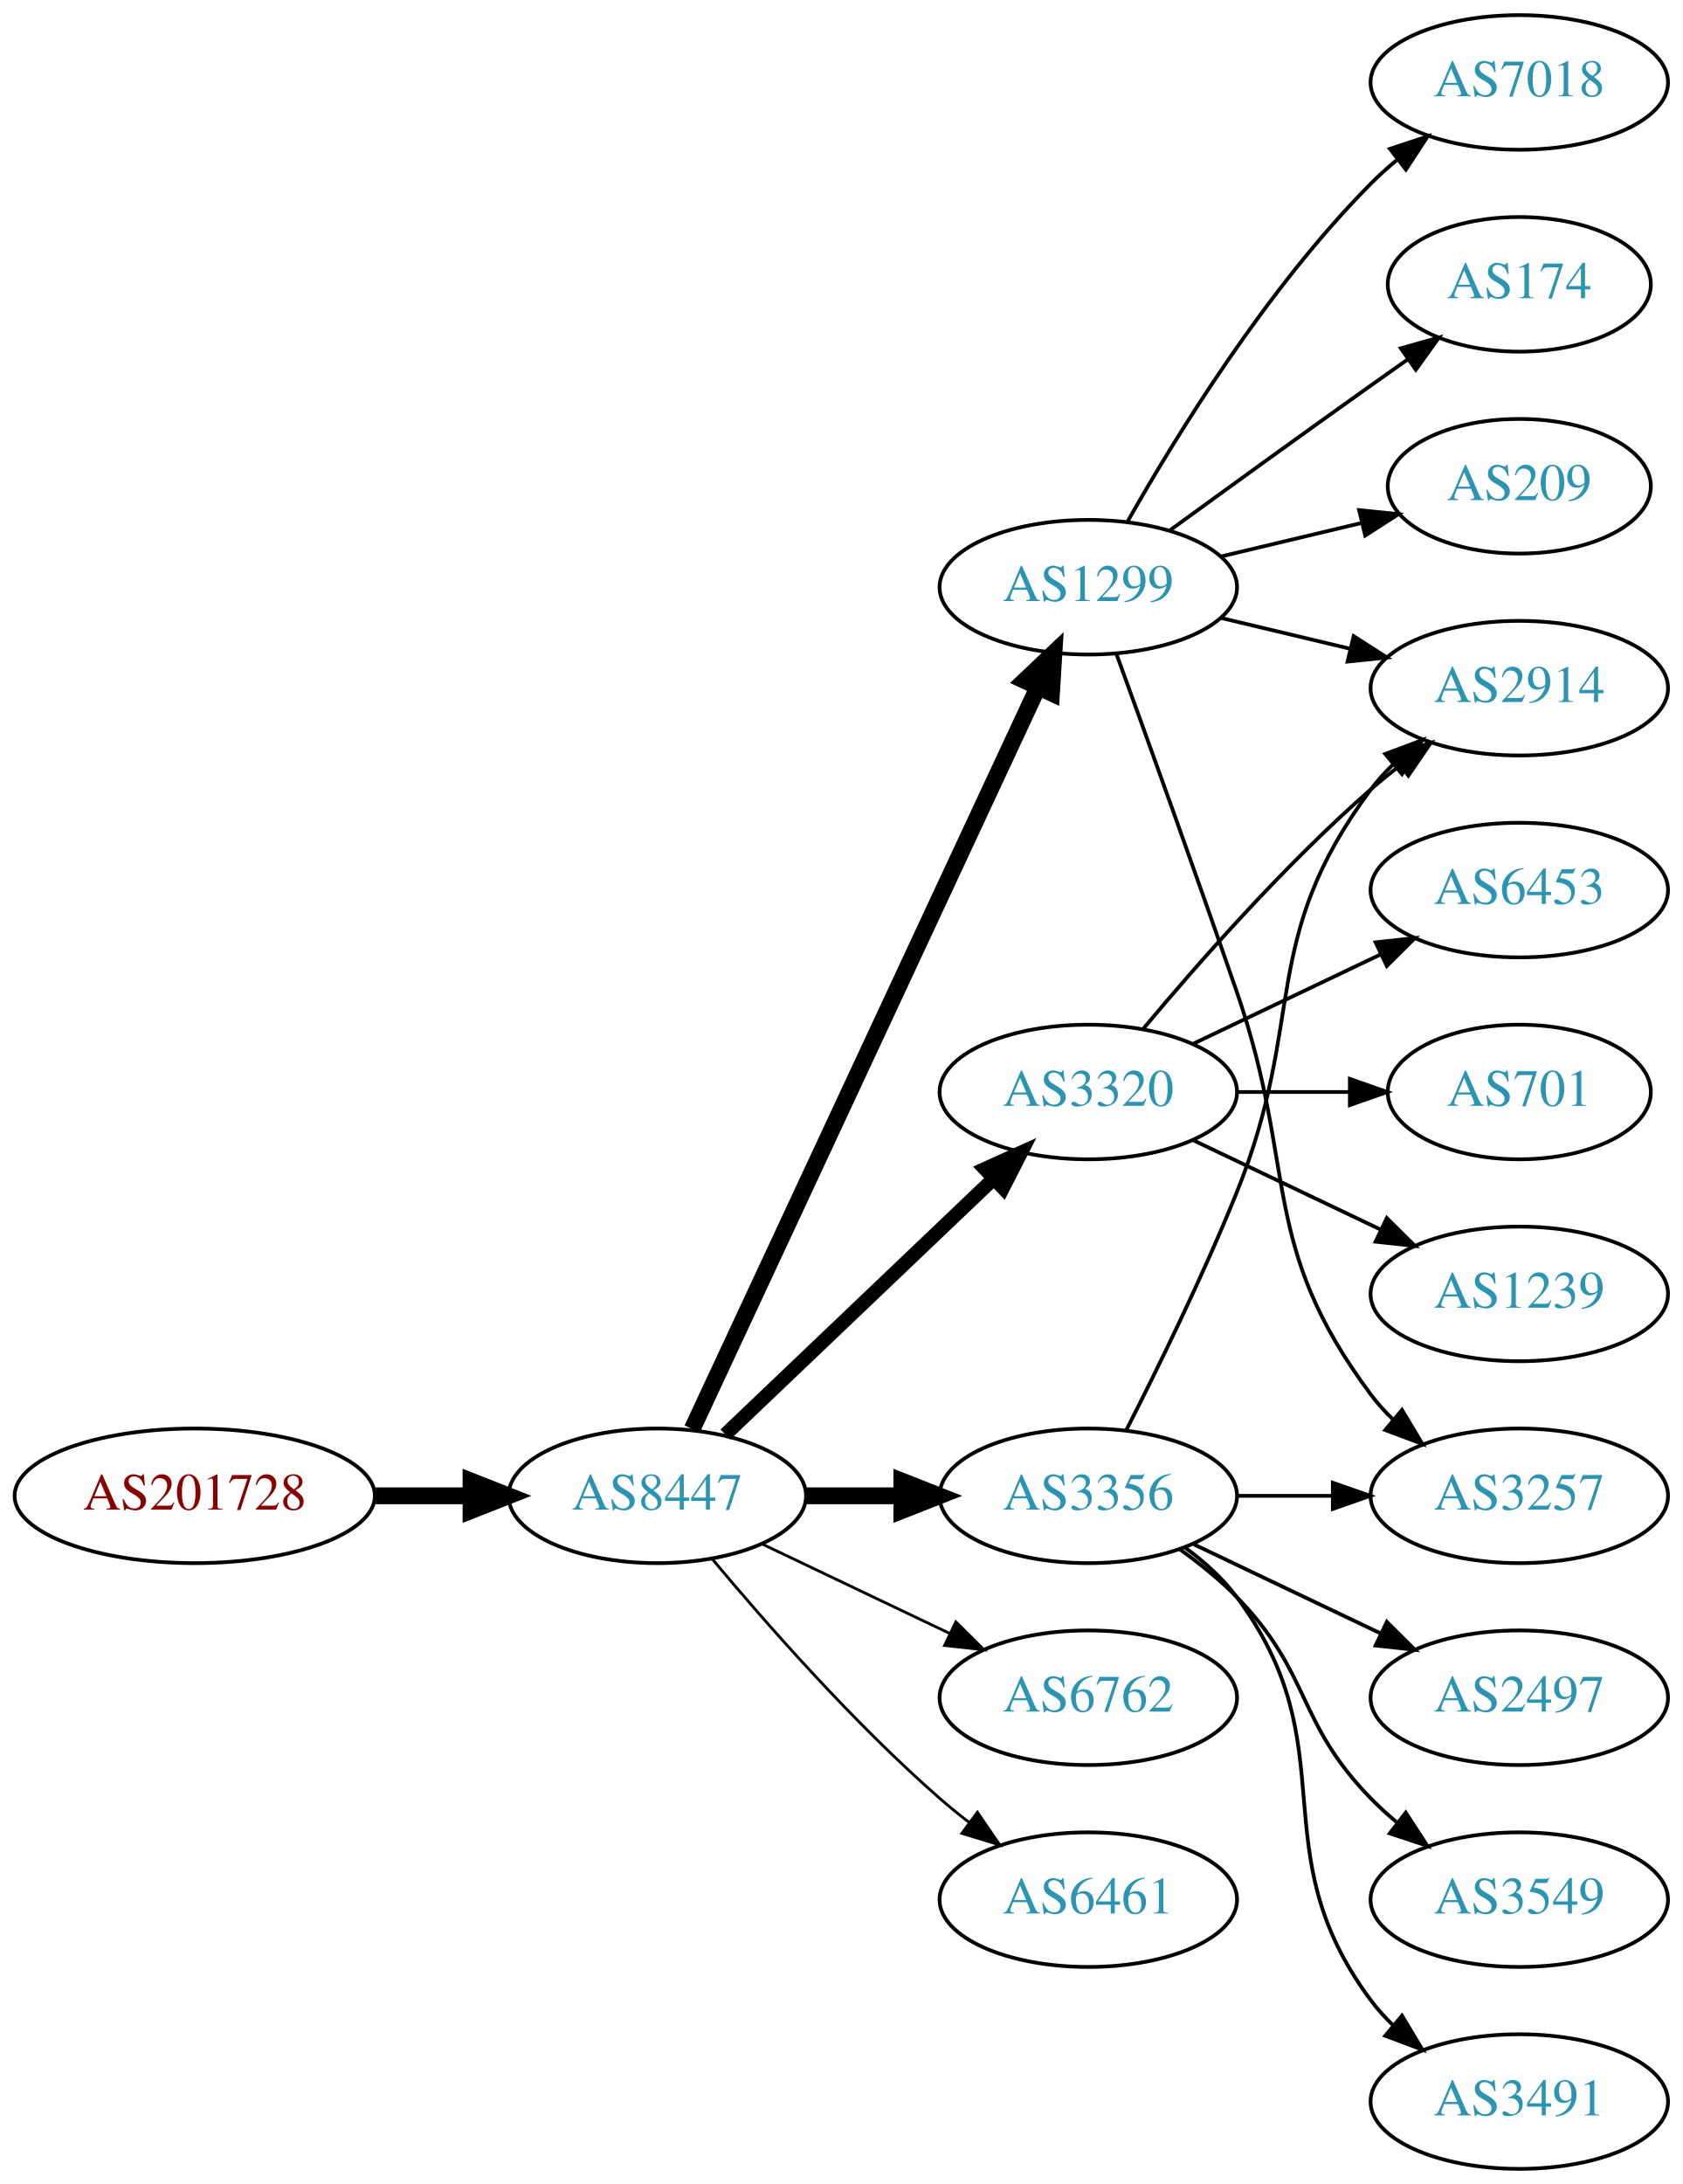
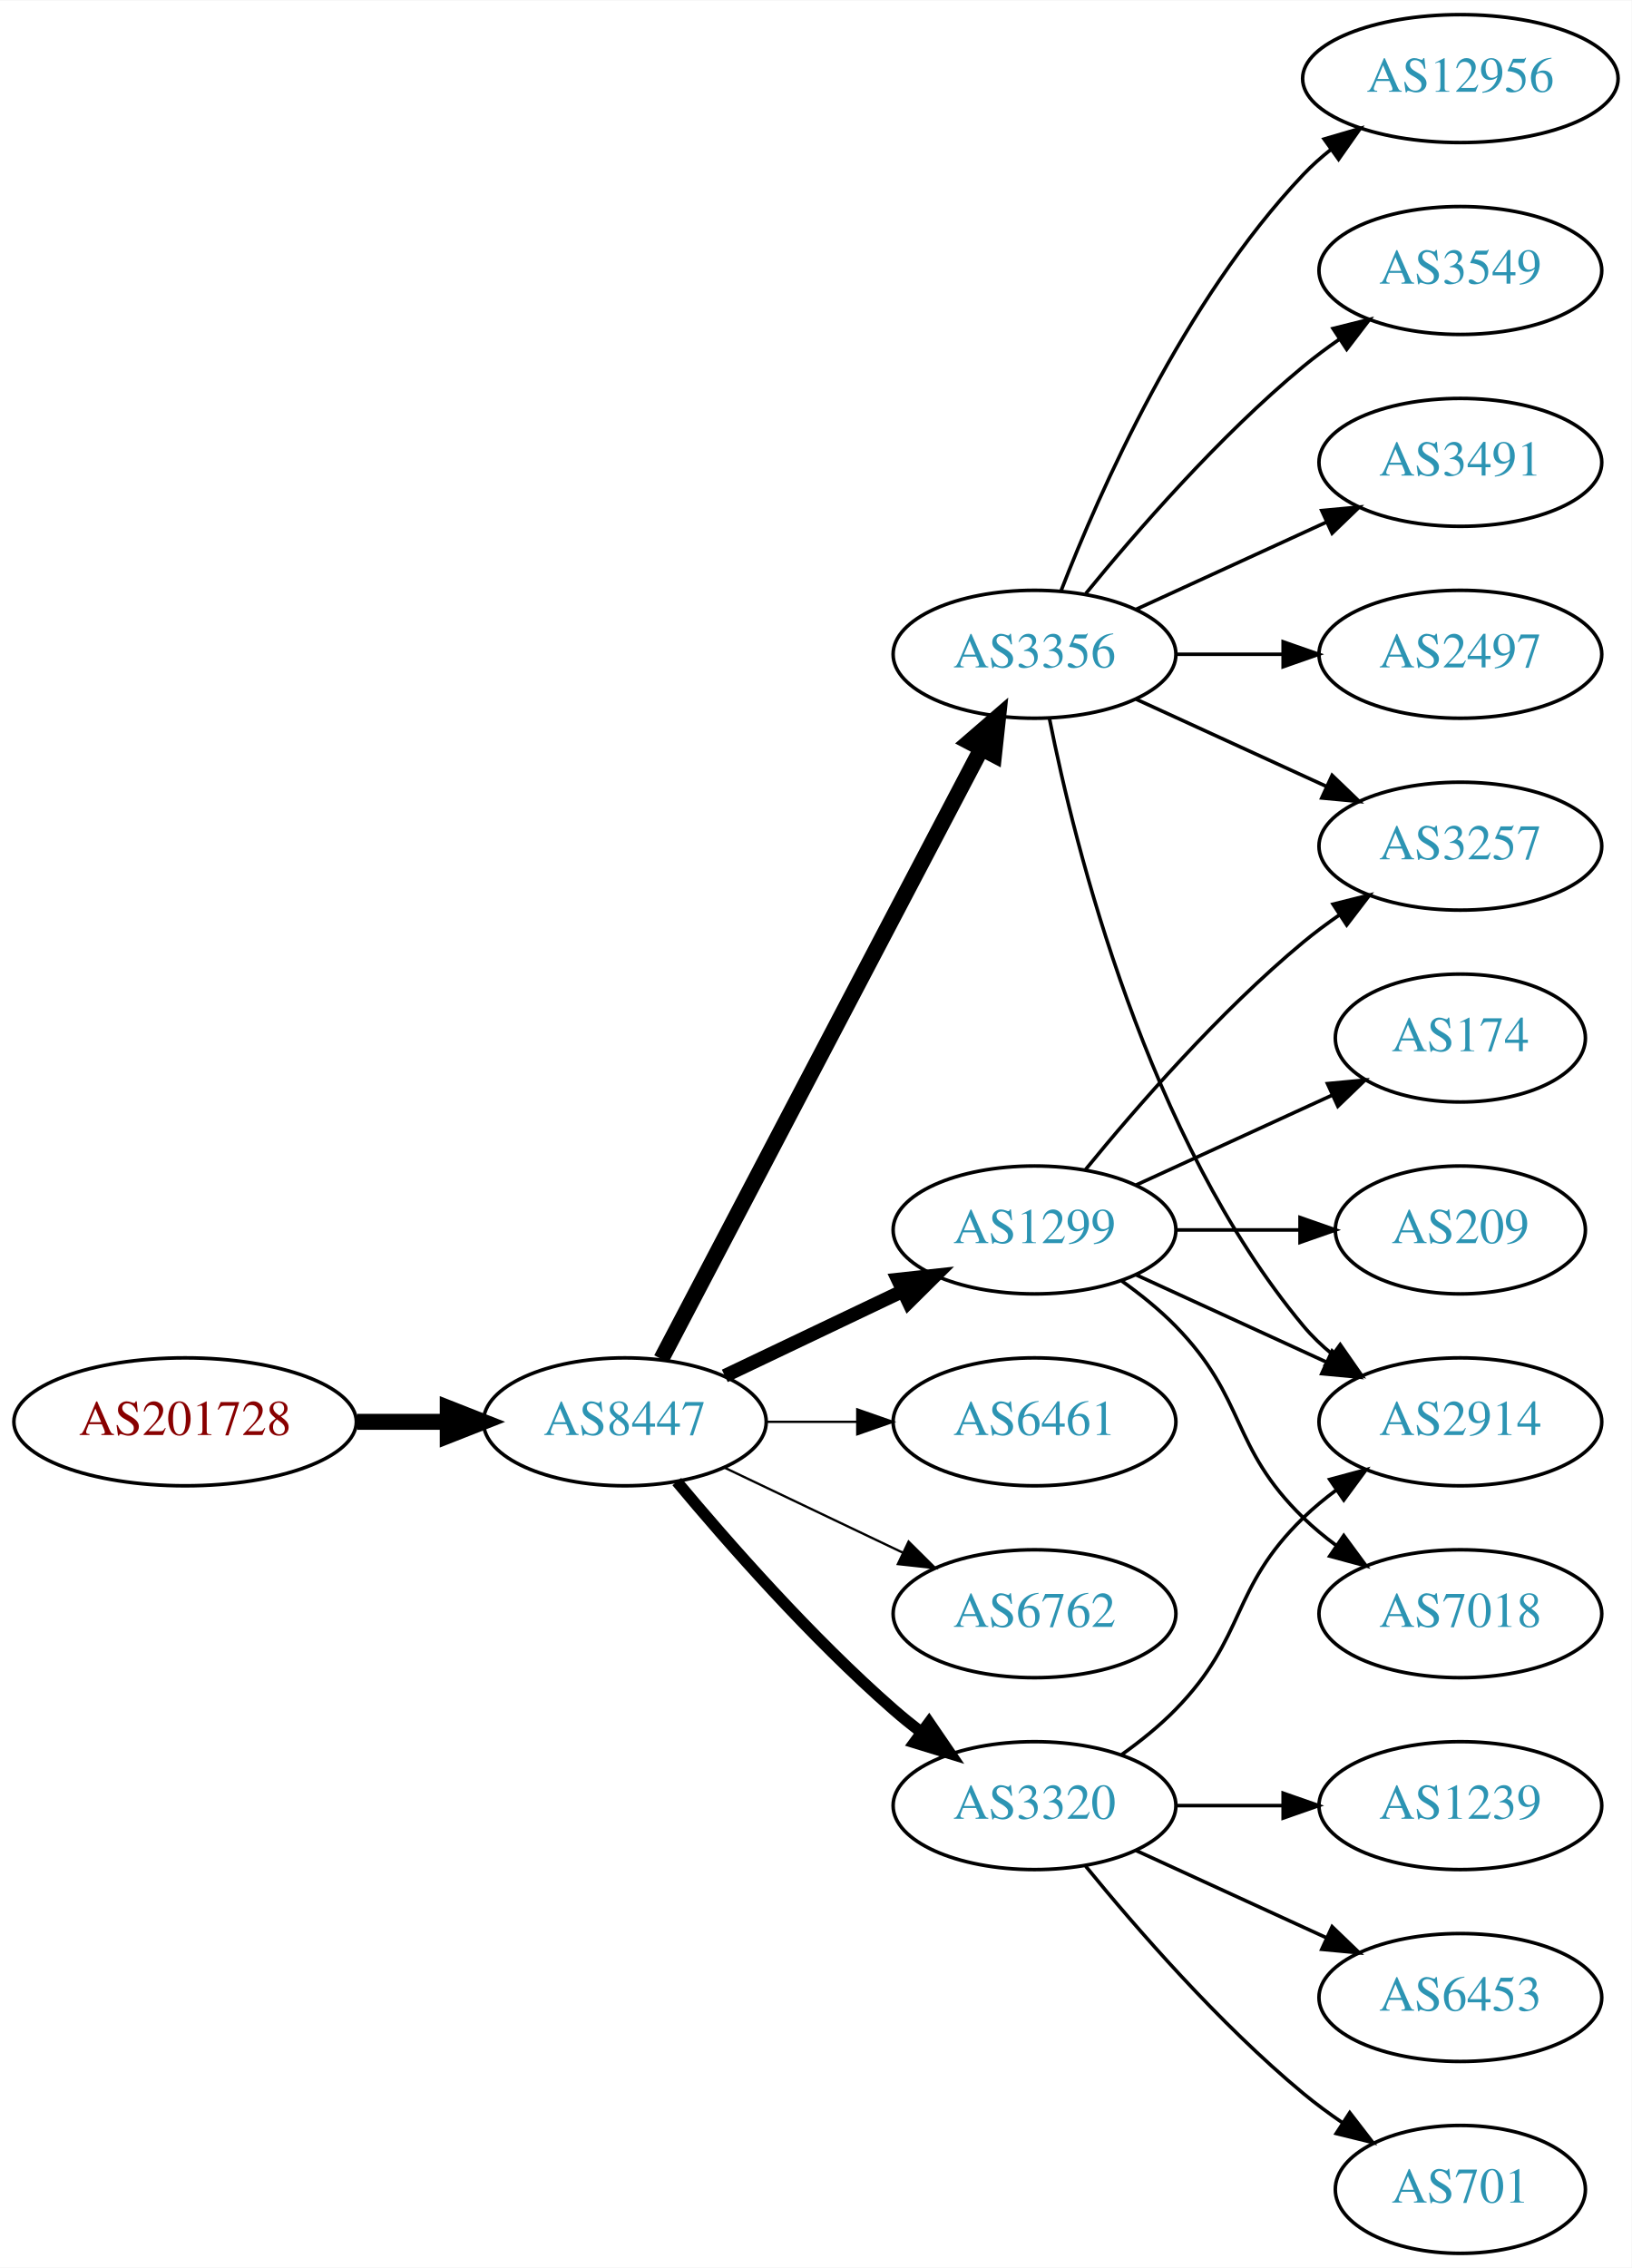
- <svg xmlns="http://www.w3.org/2000/svg" xmlns:xlink="http://www.w3.org/1999/xlink" width="450pt" height="584pt" viewBox="0.00 0.00 450.07 584.00">
-   <g id="graph0" class="graph" transform="scale(1 1) rotate(0) translate(4 580)">
-     <polygon fill="white" stroke="none" points="-4,4 -4,-580 446.07,-580 446.07,4 -4,4" />
+ <svg xmlns="http://www.w3.org/2000/svg" xmlns:xlink="http://www.w3.org/1999/xlink" width="459pt" height="638pt" viewBox="0.00 0.00 459.17 638.00">
+   <g id="graph0" class="graph" transform="scale(1 1) rotate(0) translate(4 634)">
+     <polygon fill="white" stroke="none" points="-4,4 -4,-634 455.17,-634 455.17,4 -4,4" />
    <g id="node1" class="node">
      <g id="a_node1">
        <a xlink:href="/asn/201728" xlink:title="AS201728 ~ DRUCK-AT-AS [AT]">
-           <ellipse fill="#ffffff" stroke="black" cx="48.096" cy="-180" rx="48.192" ry="18" />
-           <text text-anchor="middle" x="48.096" y="-176.3" font-family="Times,serif" font-size="14.00" fill="#880000">AS201728</text>
+           <ellipse fill="#ffffff" stroke="black" cx="48.096" cy="-234" rx="48.192" ry="18" />
+           <text text-anchor="middle" x="48.096" y="-230.3" font-family="Times,serif" font-size="14.00" fill="#880000">AS201728</text>
        </a>
      </g>
    </g>
    <g id="node2" class="node">
      <g id="a_node2">
        <a xlink:href="/asn/8447" xlink:title="AS8447 ~ A1 Telekom Austria AG [AT]">
-           <ellipse fill="#ffffff" stroke="black" cx="171.838" cy="-180" rx="39.794" ry="18" />
-           <text text-anchor="middle" x="171.838" y="-176.3" font-family="Times,serif" font-size="14.00" fill="#2c94b3">AS8447</text>
+           <ellipse fill="#ffffff" stroke="black" cx="171.838" cy="-234" rx="39.794" ry="18" />
+           <text text-anchor="middle" x="171.838" y="-230.3" font-family="Times,serif" font-size="14.00" fill="#2c94b3">AS8447</text>
        </a>
      </g>
    </g>
    <g id="edge1" class="edge">
-       <path fill="none" stroke="black" stroke-width="4.5" d="M96.513,-180C104.867,-180 113.577,-180 121.969,-180" />
-       <polygon fill="black" stroke="black" stroke-width="4.5" points="122.004,-183.938 132.004,-180 122.004,-176.063 122.004,-183.938" />
+       <path fill="none" stroke="black" stroke-width="4.5" d="M96.513,-234C104.867,-234 113.577,-234 121.969,-234" />
+       <polygon fill="black" stroke="black" stroke-width="4.5" points="122.004,-237.938 132.004,-234 122.004,-230.063 122.004,-237.938" />
    </g>
    <g id="node3" class="node">
      <g id="a_node3">
-         <a xlink:href="/asn/1299" xlink:title="AS1299 ~ Telia Carrier [EU]">
-           <ellipse fill="#ffffff" stroke="black" cx="287.131" cy="-423" rx="39.794" ry="18" />
-           <text text-anchor="middle" x="287.131" y="-419.3" font-family="Times,serif" font-size="14.00" fill="#2c94b3">AS1299</text>
+         <a xlink:href="/asn/3356" xlink:title="AS3356 ~ Level 3 Parent, LLC [US]">
+           <ellipse fill="#ffffff" stroke="black" cx="287.131" cy="-450" rx="39.794" ry="18" />
+           <text text-anchor="middle" x="287.131" y="-446.3" font-family="Times,serif" font-size="14.00" fill="#2c94b3">AS3356</text>
        </a>
      </g>
    </g>
    <g id="edge2" class="edge">
-       <path fill="none" stroke="black" stroke-width="4.5" d="M181.169,-197.868C200.858,-240.101 250.358,-346.272 273.649,-396.227" />
-       <polygon fill="black" stroke="black" stroke-width="4.5" points="270.146,-398.034 277.941,-405.433 277.284,-394.706 270.146,-398.034" />
+       <path fill="none" stroke="black" stroke-width="4.5" d="M182.109,-251.676C201.951,-289.505 248.628,-378.499 272.115,-423.278" />
+       <polygon fill="black" stroke="black" stroke-width="4.5" points="268.759,-425.356 276.89,-432.383 275.732,-421.698 268.759,-425.356" />
    </g>
    <g id="node4" class="node">
      <g id="a_node4">
-         <a xlink:href="/asn/3320" xlink:title="AS3320 ~ DTAG [DE]">
+         <a xlink:href="/asn/1299" xlink:title="AS1299 ~ Telia Carrier [EU]">
          <ellipse fill="#ffffff" stroke="black" cx="287.131" cy="-288" rx="39.794" ry="18" />
-           <text text-anchor="middle" x="287.131" y="-284.3" font-family="Times,serif" font-size="14.00" fill="#2c94b3">AS3320</text>
+           <text text-anchor="middle" x="287.131" y="-284.3" font-family="Times,serif" font-size="14.00" fill="#2c94b3">AS1299</text>
        </a>
      </g>
    </g>
    <g id="edge3" class="edge">
-       <path fill="none" stroke="black" stroke-width="3.75" d="M190.045,-196.403C209.12,-214.587 240.04,-244.063 261.638,-264.651" />
-       <polygon fill="black" stroke="black" stroke-width="3.75" points="259.48,-267.43 269.133,-271.797 264.31,-262.363 259.48,-267.43" />
+       <path fill="none" stroke="black" stroke-width="3.857" d="M199.974,-246.934C214.968,-254.081 233.789,-263.052 250.013,-270.785" />
+       <polygon fill="black" stroke="black" stroke-width="3.857" points="248.683,-274.028 259.216,-275.171 251.695,-267.709 248.683,-274.028" />
    </g>
    <g id="node5" class="node">
      <g id="a_node5">
-         <a xlink:href="/asn/3356" xlink:title="AS3356 ~ Level 3 Parent, LLC [US]">
-           <ellipse fill="#ffffff" stroke="black" cx="287.131" cy="-180" rx="39.794" ry="18" />
-           <text text-anchor="middle" x="287.131" y="-176.3" font-family="Times,serif" font-size="14.00" fill="#2c94b3">AS3356</text>
+         <a xlink:href="/asn/6461" xlink:title="AS6461 ~ Zayo Bandwidth [US]">
+           <ellipse fill="#ffffff" stroke="black" cx="287.131" cy="-234" rx="39.794" ry="18" />
+           <text text-anchor="middle" x="287.131" y="-230.3" font-family="Times,serif" font-size="14.00" fill="#2c94b3">AS6461</text>
        </a>
      </g>
    </g>
    <g id="edge4" class="edge">
-       <path fill="none" stroke="black" stroke-width="4.5" d="M211.51,-180C219.713,-180 228.477,-180 237.009,-180" />
-       <polygon fill="black" stroke="black" stroke-width="4.5" points="237.248,-183.938 247.248,-180 237.248,-176.063 237.248,-183.938" />
+       <path fill="none" stroke="black" stroke-width="0.643" d="M211.51,-234C219.713,-234 228.477,-234 237.009,-234" />
+       <polygon fill="black" stroke="black" stroke-width="0.643" points="237.248,-237.5 247.248,-234 237.248,-230.5 237.248,-237.5" />
    </g>
    <g id="node6" class="node">
      <g id="a_node6">
        <a xlink:href="/asn/6762" xlink:title="AS6762 ~ TELECOM ITALIA SPARKLE S.p.A. [IT]">
-           <ellipse fill="#ffffff" stroke="black" cx="287.131" cy="-126" rx="39.794" ry="18" />
-           <text text-anchor="middle" x="287.131" y="-122.3" font-family="Times,serif" font-size="14.00" fill="#2c94b3">AS6762</text>
+           <ellipse fill="#ffffff" stroke="black" cx="287.131" cy="-180" rx="39.794" ry="18" />
+           <text text-anchor="middle" x="287.131" y="-176.3" font-family="Times,serif" font-size="14.00" fill="#2c94b3">AS6762</text>
        </a>
      </g>
    </g>
    <g id="edge5" class="edge">
-       <path fill="none" stroke="black" stroke-width="0.75" d="M199.974,-167.066C214.968,-159.919 233.789,-150.948 250.013,-143.215" />
-       <polygon fill="black" stroke="black" stroke-width="0.75" points="251.695,-146.291 259.216,-138.829 248.683,-139.972 251.695,-146.291" />
+       <path fill="none" stroke="black" stroke-width="0.643" d="M199.974,-221.066C214.968,-213.919 233.789,-204.948 250.013,-197.215" />
+       <polygon fill="black" stroke="black" stroke-width="0.643" points="251.695,-200.291 259.216,-192.829 248.683,-193.972 251.695,-200.291" />
    </g>
    <g id="node7" class="node">
      <g id="a_node7">
-         <a xlink:href="/asn/6461" xlink:title="AS6461 ~ Zayo Bandwidth [US]">
-           <ellipse fill="#ffffff" stroke="black" cx="287.131" cy="-72" rx="39.794" ry="18" />
-           <text text-anchor="middle" x="287.131" y="-68.3" font-family="Times,serif" font-size="14.00" fill="#2c94b3">AS6461</text>
+         <a xlink:href="/asn/3320" xlink:title="AS3320 ~ DTAG [DE]">
+           <ellipse fill="#ffffff" stroke="black" cx="287.131" cy="-126" rx="39.794" ry="18" />
+           <text text-anchor="middle" x="287.131" y="-122.3" font-family="Times,serif" font-size="14.00" fill="#2c94b3">AS3320</text>
        </a>
      </g>
    </g>
    <g id="edge6" class="edge">
-       <path fill="none" stroke="black" stroke-width="0.75" d="M186.468,-163.183C200.751,-146.071 224.297,-119.255 247.484,-99 249.95,-96.846 252.589,-94.706 255.286,-92.628" />
-       <polygon fill="black" stroke="black" stroke-width="0.75" points="257.459,-95.375 263.44,-86.63 253.311,-89.736 257.459,-95.375" />
-     </g>
-     <g id="node8" class="node">
-       <g id="a_node8">
-         <a xlink:href="/asn/7018" xlink:title="AS7018 ~ AT&amp;T Services, Inc. [US]">
-           <ellipse fill="#ffffff" stroke="black" cx="402.424" cy="-558" rx="39.794" ry="18" />
-           <text text-anchor="middle" x="402.424" y="-554.3" font-family="Times,serif" font-size="14.00" fill="#2c94b3">AS7018</text>
-         </a>
-       </g>
-     </g>
-     <g id="edge7" class="edge">
-       <path fill="none" stroke="black" d="M297.591,-440.49C310.373,-463.096 334.805,-502.886 362.777,-531 364.888,-533.121 367.184,-535.188 369.57,-537.171" />
-       <polygon fill="black" stroke="black" points="367.822,-540.242 377.885,-543.556 372.085,-534.69 367.822,-540.242" />
-     </g>
-     <g id="node9" class="node">
-       <g id="a_node9">
-         <a xlink:href="/asn/174" xlink:title="AS174 ~ Cogent Communications [US]">
-           <ellipse fill="#ffffff" stroke="black" cx="402.424" cy="-504" rx="35.194" ry="18" />
-           <text text-anchor="middle" x="402.424" y="-500.3" font-family="Times,serif" font-size="14.00" fill="#2c94b3">AS174</text>
-         </a>
-       </g>
-     </g>
-     <g id="edge8" class="edge">
-       <path fill="none" stroke="black" d="M308.979,-438.222C323.913,-449.091 344.527,-464.025 362.777,-477 365.988,-479.282 369.357,-481.661 372.711,-484.018" />
-       <polygon fill="black" stroke="black" points="370.723,-486.899 380.922,-489.77 374.74,-481.166 370.723,-486.899" />
+       <path fill="none" stroke="black" stroke-width="3.214" d="M186.468,-217.183C200.751,-200.071 224.297,-173.255 247.484,-153 249.95,-150.846 252.589,-148.706 255.286,-146.628" />
+       <polygon fill="black" stroke="black" stroke-width="3.214" points="257.459,-149.375 263.44,-140.63 253.311,-143.736 257.459,-149.375" />
    </g>
    <g id="node10" class="node">
      <g id="a_node10">
-         <a xlink:href="/asn/3257" xlink:title="AS3257 ~ GTT [DE]">
-           <ellipse fill="#ffffff" stroke="black" cx="402.424" cy="-180" rx="39.794" ry="18" />
-           <text text-anchor="middle" x="402.424" y="-176.3" font-family="Times,serif" font-size="14.00" fill="#2c94b3">AS3257</text>
-         </a>
-       </g>
-     </g>
-     <g id="edge9" class="edge">
-       <path fill="none" stroke="black" d="M294.679,-405.079C302.464,-383.688 315.786,-346.81 326.777,-315 343.302,-267.178 332.506,-247.542 362.777,-207 364.522,-204.664 366.529,-202.455 368.693,-200.383" />
-       <polygon fill="black" stroke="black" points="371.052,-202.973 376.493,-193.882 366.57,-197.595 371.052,-202.973" />
+         <a xlink:href="/asn/2914" xlink:title="AS2914 ~ NTT America, Inc. [US]">
+           <ellipse fill="#ffffff" stroke="black" cx="406.973" cy="-234" rx="39.794" ry="18" />
+           <text text-anchor="middle" x="406.973" y="-230.3" font-family="Times,serif" font-size="14.00" fill="#2c94b3">AS2914</text>
+         </a>
+       </g>
+     </g>
+     <g id="edge14" class="edge">
+       <path fill="none" stroke="black" d="M291.33,-431.927C298.493,-395.859 318.767,-313.875 362.777,-261 365.182,-258.111 367.979,-255.437 370.971,-252.987" />
+       <polygon fill="black" stroke="black" points="373.161,-255.723 379.214,-247.027 369.059,-250.05 373.161,-255.723" />
    </g>
    <g id="node11" class="node">
      <g id="a_node11">
-         <a xlink:href="/asn/2914" xlink:title="AS2914 ~ NTT America, Inc. [US]">
-           <ellipse fill="#ffffff" stroke="black" cx="402.424" cy="-396" rx="39.794" ry="18" />
-           <text text-anchor="middle" x="402.424" y="-392.3" font-family="Times,serif" font-size="14.00" fill="#2c94b3">AS2914</text>
-         </a>
-       </g>
-     </g>
-     <g id="edge10" class="edge">
-       <path fill="none" stroke="black" d="M322.738,-414.752C333.609,-412.162 345.764,-409.265 357.206,-406.538" />
-       <polygon fill="black" stroke="black" points="358.112,-409.92 367.029,-404.197 356.49,-403.111 358.112,-409.92" />
-     </g>
-     <g id="node12" class="node">
-       <g id="a_node12">
-         <a xlink:href="/asn/209" xlink:title="AS209 ~ CenturyLink Communications, LLC [US]">
-           <ellipse fill="#ffffff" stroke="black" cx="402.424" cy="-450" rx="35.194" ry="18" />
-           <text text-anchor="middle" x="402.424" y="-446.3" font-family="Times,serif" font-size="14.00" fill="#2c94b3">AS209</text>
-         </a>
-       </g>
-     </g>
-     <g id="edge11" class="edge">
-       <path fill="none" stroke="black" d="M322.738,-431.248C334.533,-434.058 347.837,-437.229 360.105,-440.153" />
-       <polygon fill="black" stroke="black" points="359.571,-443.624 370.11,-442.537 361.194,-436.814 359.571,-443.624" />
-     </g>
-     <g id="edge14" class="edge">
-       <path fill="none" stroke="black" d="M301.761,-304.817C316.044,-321.929 339.59,-348.745 362.777,-369 365.243,-371.154 367.882,-373.294 370.579,-375.372" />
-       <polygon fill="black" stroke="black" points="368.604,-378.264 378.733,-381.37 372.752,-372.625 368.604,-378.264" />
+         <a xlink:href="/asn/3257" xlink:title="AS3257 ~ GTT [DE]">
+           <ellipse fill="#ffffff" stroke="black" cx="406.973" cy="-396" rx="39.794" ry="18" />
+           <text text-anchor="middle" x="406.973" y="-392.3" font-family="Times,serif" font-size="14.00" fill="#2c94b3">AS3257</text>
+         </a>
+       </g>
+     </g>
+     <g id="edge15" class="edge">
+       <path fill="none" stroke="black" d="M315.76,-437.339C331.717,-430.027 351.987,-420.739 369.27,-412.819" />
+       <polygon fill="black" stroke="black" points="370.885,-415.929 378.518,-408.581 367.969,-409.565 370.885,-415.929" />
    </g>
    <g id="node13" class="node">
      <g id="a_node13">
-         <a xlink:href="/asn/1239" xlink:title="AS1239 ~ Sprint [US]">
-           <ellipse fill="#ffffff" stroke="black" cx="402.424" cy="-234" rx="39.794" ry="18" />
-           <text text-anchor="middle" x="402.424" y="-230.3" font-family="Times,serif" font-size="14.00" fill="#2c94b3">AS1239</text>
+         <a xlink:href="/asn/12956" xlink:title="AS12956 ~ TELXIUS [ES]">
+           <ellipse fill="#ffffff" stroke="black" cx="406.973" cy="-612" rx="44.393" ry="18" />
+           <text text-anchor="middle" x="406.973" y="-608.3" font-family="Times,serif" font-size="14.00" fill="#2c94b3">AS12956</text>
        </a>
      </g>
    </g>
    <g id="edge12" class="edge">
-       <path fill="none" stroke="black" d="M315.267,-275.066C330.261,-267.919 349.082,-258.948 365.306,-251.215" />
-       <polygon fill="black" stroke="black" points="366.988,-254.291 374.509,-246.829 363.976,-247.972 366.988,-254.291" />
+       <path fill="none" stroke="black" d="M294.654,-467.994C305.404,-495.728 329.062,-549.429 362.777,-585 365.162,-587.515 367.828,-589.893 370.634,-592.117" />
+       <polygon fill="black" stroke="black" points="368.628,-594.985 378.796,-597.961 372.703,-589.293 368.628,-594.985" />
    </g>
    <g id="node14" class="node">
      <g id="a_node14">
-         <a xlink:href="/asn/6453" xlink:title="AS6453 ~ TATA COMMUNICATIONS (AMERICA) INC [US]">
-           <ellipse fill="#ffffff" stroke="black" cx="402.424" cy="-342" rx="39.794" ry="18" />
-           <text text-anchor="middle" x="402.424" y="-338.3" font-family="Times,serif" font-size="14.00" fill="#2c94b3">AS6453</text>
+         <a xlink:href="/asn/3549" xlink:title="AS3549 ~ Level 3 Parent, LLC [US]">
+           <ellipse fill="#ffffff" stroke="black" cx="406.973" cy="-558" rx="39.794" ry="18" />
+           <text text-anchor="middle" x="406.973" y="-554.3" font-family="Times,serif" font-size="14.00" fill="#2c94b3">AS3549</text>
        </a>
      </g>
    </g>
    <g id="edge13" class="edge">
-       <path fill="none" stroke="black" d="M315.267,-300.934C330.261,-308.081 349.082,-317.052 365.306,-324.785" />
-       <polygon fill="black" stroke="black" points="363.976,-328.028 374.509,-329.171 366.988,-321.709 363.976,-328.028" />
+       <path fill="none" stroke="black" d="M301.55,-467.065C315.665,-484.375 339.079,-511.345 362.777,-531 365.994,-533.668 369.494,-536.27 373.065,-538.741" />
+       <polygon fill="black" stroke="black" points="371.143,-541.666 381.421,-544.236 374.988,-535.817 371.143,-541.666" />
    </g>
    <g id="node15" class="node">
      <g id="a_node15">
-         <a xlink:href="/asn/701" xlink:title="AS701 ~ UUNET [US]">
-           <ellipse fill="#ffffff" stroke="black" cx="402.424" cy="-288" rx="35.194" ry="18" />
-           <text text-anchor="middle" x="402.424" y="-284.3" font-family="Times,serif" font-size="14.00" fill="#2c94b3">AS701</text>
-         </a>
-       </g>
-     </g>
-     <g id="edge15" class="edge">
-       <path fill="none" stroke="black" d="M326.803,-288C336.508,-288 346.999,-288 356.962,-288" />
-       <polygon fill="black" stroke="black" points="357.098,-291.5 367.098,-288 357.098,-284.5 357.098,-291.5" />
-     </g>
-     <g id="edge20" class="edge">
-       <path fill="none" stroke="black" d="M326.803,-180C335.006,-180 343.77,-180 352.302,-180" />
-       <polygon fill="black" stroke="black" points="352.541,-183.5 362.541,-180 352.541,-176.5 352.541,-183.5" />
-     </g>
-     <g id="edge18" class="edge">
-       <path fill="none" stroke="black" d="M297.212,-197.417C305.48,-213.634 317.742,-238.603 326.777,-261 345.707,-307.922 332.506,-328.458 362.777,-369 364.522,-371.336 366.529,-373.545 368.693,-375.617" />
-       <polygon fill="black" stroke="black" points="366.57,-378.405 376.493,-382.118 371.052,-373.027 366.57,-378.405" />
+         <a xlink:href="/asn/3491" xlink:title="AS3491 ~ PCCW Global, Inc. [US]">
+           <ellipse fill="#ffffff" stroke="black" cx="406.973" cy="-504" rx="39.794" ry="18" />
+           <text text-anchor="middle" x="406.973" y="-500.3" font-family="Times,serif" font-size="14.00" fill="#2c94b3">AS3491</text>
+         </a>
+       </g>
+     </g>
+     <g id="edge16" class="edge">
+       <path fill="none" stroke="black" d="M315.76,-462.661C331.717,-469.973 351.987,-479.261 369.27,-487.181" />
+       <polygon fill="black" stroke="black" points="367.969,-490.435 378.518,-491.419 370.885,-484.071 367.969,-490.435" />
    </g>
    <g id="node16" class="node">
      <g id="a_node16">
        <a xlink:href="/asn/2497" xlink:title="AS2497 ~ Internet Initiative Japan Inc. [JP]">
-           <ellipse fill="#ffffff" stroke="black" cx="402.424" cy="-126" rx="39.794" ry="18" />
-           <text text-anchor="middle" x="402.424" y="-122.3" font-family="Times,serif" font-size="14.00" fill="#2c94b3">AS2497</text>
-         </a>
-       </g>
-     </g>
-     <g id="edge16" class="edge">
-       <path fill="none" stroke="black" d="M315.267,-167.066C330.261,-159.919 349.082,-150.948 365.306,-143.215" />
-       <polygon fill="black" stroke="black" points="366.988,-146.291 374.509,-138.829 363.976,-139.972 366.988,-146.291" />
+           <ellipse fill="#ffffff" stroke="black" cx="406.973" cy="-450" rx="39.794" ry="18" />
+           <text text-anchor="middle" x="406.973" y="-446.3" font-family="Times,serif" font-size="14.00" fill="#2c94b3">AS2497</text>
+         </a>
+       </g>
+     </g>
+     <g id="edge17" class="edge">
+       <path fill="none" stroke="black" d="M327.044,-450C336.597,-450 346.947,-450 356.909,-450" />
+       <polygon fill="black" stroke="black" points="357.102,-453.5 367.102,-450 357.102,-446.5 357.102,-453.5" />
+     </g>
+     <g id="node8" class="node">
+       <g id="a_node8">
+         <a xlink:href="/asn/174" xlink:title="AS174 ~ Cogent Communications [US]">
+           <ellipse fill="#ffffff" stroke="black" cx="406.973" cy="-342" rx="35.194" ry="18" />
+           <text text-anchor="middle" x="406.973" y="-338.3" font-family="Times,serif" font-size="14.00" fill="#2c94b3">AS174</text>
+         </a>
+       </g>
+     </g>
+     <g id="edge7" class="edge">
+       <path fill="none" stroke="black" d="M315.76,-300.661C332.176,-308.183 353.158,-317.798 370.754,-325.861" />
+       <polygon fill="black" stroke="black" points="369.583,-329.174 380.132,-330.158 372.499,-322.811 369.583,-329.174" />
+     </g>
+     <g id="node9" class="node">
+       <g id="a_node9">
+         <a xlink:href="/asn/209" xlink:title="AS209 ~ CenturyLink Communications, LLC [US]">
+           <ellipse fill="#ffffff" stroke="black" cx="406.973" cy="-288" rx="35.194" ry="18" />
+           <text text-anchor="middle" x="406.973" y="-284.3" font-family="Times,serif" font-size="14.00" fill="#2c94b3">AS209</text>
+         </a>
+       </g>
+     </g>
+     <g id="edge8" class="edge">
+       <path fill="none" stroke="black" d="M327.044,-288C338.13,-288 350.29,-288 361.672,-288" />
+       <polygon fill="black" stroke="black" points="361.854,-291.5 371.854,-288 361.854,-284.5 361.854,-291.5" />
+     </g>
+     <g id="edge9" class="edge">
+       <path fill="none" stroke="black" d="M315.76,-275.339C331.717,-268.027 351.987,-258.739 369.27,-250.819" />
+       <polygon fill="black" stroke="black" points="370.885,-253.929 378.518,-246.581 367.969,-247.565 370.885,-253.929" />
+     </g>
+     <g id="edge10" class="edge">
+       <path fill="none" stroke="black" d="M301.55,-305.065C315.665,-322.375 339.079,-349.345 362.777,-369 365.994,-371.668 369.494,-374.27 373.065,-376.741" />
+       <polygon fill="black" stroke="black" points="371.143,-379.666 381.421,-382.236 374.988,-373.817 371.143,-379.666" />
+     </g>
+     <g id="node12" class="node">
+       <g id="a_node12">
+         <a xlink:href="/asn/7018" xlink:title="AS7018 ~ AT&amp;T Services, Inc. [US]">
+           <ellipse fill="#ffffff" stroke="black" cx="406.973" cy="-180" rx="39.794" ry="18" />
+           <text text-anchor="middle" x="406.973" y="-176.3" font-family="Times,serif" font-size="14.00" fill="#2c94b3">AS7018</text>
+         </a>
+       </g>
+     </g>
+     <g id="edge11" class="edge">
+       <path fill="none" stroke="black" d="M311.725,-273.611C316.981,-269.852 322.313,-265.563 326.777,-261 346.95,-240.383 342.084,-227.094 362.777,-207 365.623,-204.237 368.796,-201.614 372.096,-199.166" />
+       <polygon fill="black" stroke="black" points="374.162,-201.994 380.444,-193.462 370.213,-196.214 374.162,-201.994" />
+     </g>
+     <g id="edge19" class="edge">
+       <path fill="none" stroke="black" d="M311.725,-140.389C316.981,-144.148 322.313,-148.437 326.777,-153 346.95,-173.617 342.084,-186.906 362.777,-207 365.623,-209.763 368.796,-212.386 372.096,-214.834" />
+       <polygon fill="black" stroke="black" points="370.213,-217.786 380.444,-220.538 374.162,-212.006 370.213,-217.786" />
    </g>
    <g id="node17" class="node">
      <g id="a_node17">
-         <a xlink:href="/asn/3549" xlink:title="AS3549 ~ Level 3 Parent, LLC [US]">
-           <ellipse fill="#ffffff" stroke="black" cx="402.424" cy="-72" rx="39.794" ry="18" />
-           <text text-anchor="middle" x="402.424" y="-68.3" font-family="Times,serif" font-size="14.00" fill="#2c94b3">AS3549</text>
-         </a>
-       </g>
-     </g>
-     <g id="edge17" class="edge">
-       <path fill="none" stroke="black" d="M311.725,-165.611C316.981,-161.852 322.313,-157.563 326.777,-153 346.95,-132.383 342.605,-119.617 362.777,-99 364.87,-96.861 367.154,-94.782 369.53,-92.79" />
-       <polygon fill="black" stroke="black" points="372.049,-95.268 377.83,-86.389 367.774,-89.725 372.049,-95.268" />
+         <a xlink:href="/asn/1239" xlink:title="AS1239 ~ Sprint [US]">
+           <ellipse fill="#ffffff" stroke="black" cx="406.973" cy="-126" rx="39.794" ry="18" />
+           <text text-anchor="middle" x="406.973" y="-122.3" font-family="Times,serif" font-size="14.00" fill="#2c94b3">AS1239</text>
+         </a>
+       </g>
+     </g>
+     <g id="edge18" class="edge">
+       <path fill="none" stroke="black" d="M327.044,-126C336.597,-126 346.947,-126 356.909,-126" />
+       <polygon fill="black" stroke="black" points="357.102,-129.5 367.102,-126 357.102,-122.5 357.102,-129.5" />
    </g>
    <g id="node18" class="node">
      <g id="a_node18">
-         <a xlink:href="/asn/3491" xlink:title="AS3491 ~ PCCW Global, Inc. [US]">
-           <ellipse fill="#ffffff" stroke="black" cx="402.424" cy="-18" rx="39.794" ry="18" />
-           <text text-anchor="middle" x="402.424" y="-14.3" font-family="Times,serif" font-size="14.00" fill="#2c94b3">AS3491</text>
-         </a>
-       </g>
-     </g>
-     <g id="edge19" class="edge">
-       <path fill="none" stroke="black" d="M313.062,-166.118C318.138,-162.389 323.056,-157.984 326.777,-153 357.049,-112.458 332.506,-85.542 362.777,-45 364.522,-42.664 366.529,-40.455 368.693,-38.383" />
-       <polygon fill="black" stroke="black" points="371.052,-40.973 376.493,-31.882 366.57,-35.595 371.052,-40.973" />
+         <a xlink:href="/asn/6453" xlink:title="AS6453 ~ TATA COMMUNICATIONS (AMERICA) INC [US]">
+           <ellipse fill="#ffffff" stroke="black" cx="406.973" cy="-72" rx="39.794" ry="18" />
+           <text text-anchor="middle" x="406.973" y="-68.3" font-family="Times,serif" font-size="14.00" fill="#2c94b3">AS6453</text>
+         </a>
+       </g>
+     </g>
+     <g id="edge20" class="edge">
+       <path fill="none" stroke="black" d="M315.76,-113.339C331.717,-106.027 351.987,-96.739 369.27,-88.819" />
+       <polygon fill="black" stroke="black" points="370.885,-91.929 378.518,-84.581 367.969,-85.565 370.885,-91.929" />
+     </g>
+     <g id="node19" class="node">
+       <g id="a_node19">
+         <a xlink:href="/asn/701" xlink:title="AS701 ~ UUNET [US]">
+           <ellipse fill="#ffffff" stroke="black" cx="406.973" cy="-18" rx="35.194" ry="18" />
+           <text text-anchor="middle" x="406.973" y="-14.3" font-family="Times,serif" font-size="14.00" fill="#2c94b3">AS701</text>
+         </a>
+       </g>
+     </g>
+     <g id="edge21" class="edge">
+       <path fill="none" stroke="black" d="M301.55,-108.935C315.665,-91.625 339.079,-64.655 362.777,-45 366.241,-42.128 370.033,-39.331 373.888,-36.692" />
+       <polygon fill="black" stroke="black" points="375.849,-39.592 382.32,-31.203 372.03,-33.725 375.849,-39.592" />
    </g>
  </g>
</svg>
